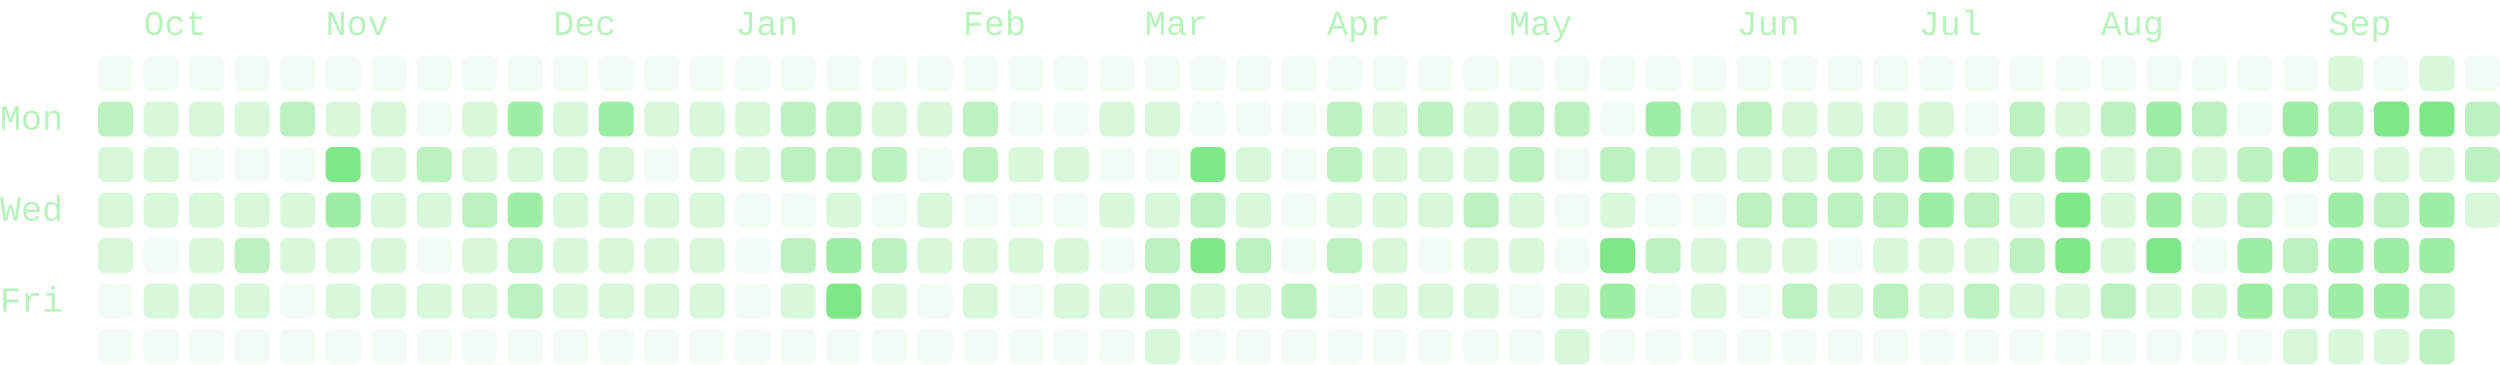
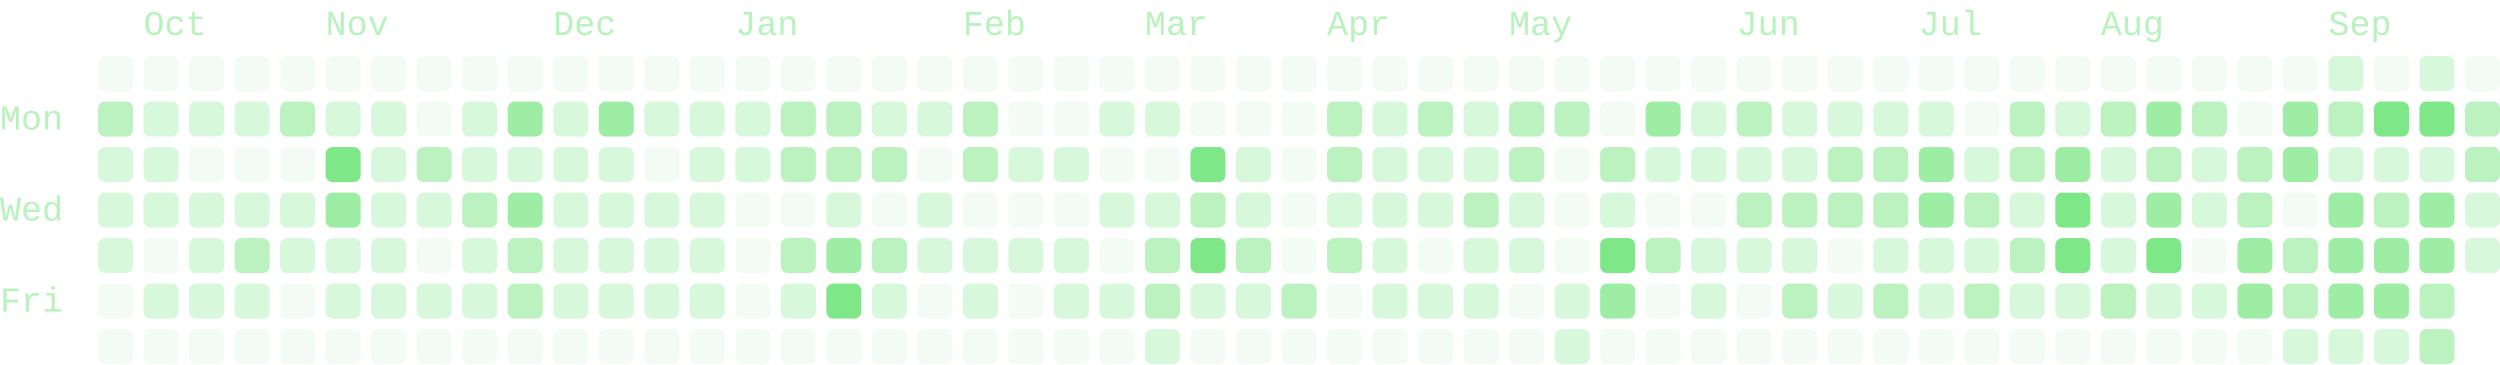
- <svg xmlns="http://www.w3.org/2000/svg" viewBox="0 0 714 104" width="714" height="104" role="img" aria-labelledby="cg-title" class="cg" color="#7ee787" font-family="ui-monospace, SFMono-Regular, Menlo, Consolas, 'Liberation Mono', monospace" font-size="10" data-total="1785" data-from="2025-09-21" data-to="2026-09-23">
+ <svg xmlns="http://www.w3.org/2000/svg" viewBox="0 0 714 104" width="714" height="104" role="img" aria-labelledby="cg-title" class="cg" color="#7ee787" font-family="ui-monospace, SFMono-Regular, Menlo, Consolas, 'Liberation Mono', monospace" font-size="10" data-total="1792" data-from="2025-09-21" data-to="2026-09-24">
  <g class="cg-labels" fill="currentColor" fill-opacity="0.55">
    <text class="cg-month" data-month="9" x="41" y="10">Oct</text>
    <text class="cg-month" data-month="10" x="93" y="10">Nov</text>
    <text class="cg-month" data-month="11" x="158" y="10">Dec</text>
    <text class="cg-month" data-month="0" x="210" y="10">Jan</text>
    <text class="cg-month" data-month="1" x="275" y="10">Feb</text>
    <text class="cg-month" data-month="2" x="327" y="10">Mar</text>
    <text class="cg-month" data-month="3" x="379" y="10">Apr</text>
    <text class="cg-month" data-month="4" x="431" y="10">May</text>
    <text class="cg-month" data-month="5" x="496" y="10">Jun</text>
    <text class="cg-month" data-month="6" x="548" y="10">Jul</text>
    <text class="cg-month" data-month="7" x="600" y="10">Aug</text>
    <text class="cg-month" data-month="8" x="665" y="10">Sep</text>
    <text class="cg-day" data-day="1" x="0" y="37">Mon</text>
    <text class="cg-day" data-day="3" x="0" y="63">Wed</text>
    <text class="cg-day" data-day="5" x="0" y="89">Fri</text>
  </g>
  <g class="cg-days" fill="currentColor">
    <g fill-opacity="0.09">
      <rect x="28" y="16" width="10" height="10" rx="2" data-date="2025-09-21" data-count="0" data-level="0" />
      <rect x="28" y="81" width="10" height="10" rx="2" data-date="2025-09-26" data-count="0" data-level="0" />
      <rect x="28" y="94" width="10" height="10" rx="2" data-date="2025-09-27" data-count="0" data-level="0" />
      <rect x="41" y="16" width="10" height="10" rx="2" data-date="2025-09-28" data-count="0" data-level="0" />
      <rect x="41" y="68" width="10" height="10" rx="2" data-date="2025-10-02" data-count="0" data-level="0" />
      <rect x="41" y="94" width="10" height="10" rx="2" data-date="2025-10-04" data-count="0" data-level="0" />
      <rect x="54" y="16" width="10" height="10" rx="2" data-date="2025-10-05" data-count="0" data-level="0" />
      <rect x="54" y="42" width="10" height="10" rx="2" data-date="2025-10-07" data-count="0" data-level="0" />
      <rect x="54" y="94" width="10" height="10" rx="2" data-date="2025-10-11" data-count="0" data-level="0" />
      <rect x="67" y="16" width="10" height="10" rx="2" data-date="2025-10-12" data-count="0" data-level="0" />
      <rect x="67" y="42" width="10" height="10" rx="2" data-date="2025-10-14" data-count="0" data-level="0" />
      <rect x="67" y="94" width="10" height="10" rx="2" data-date="2025-10-18" data-count="0" data-level="0" />
      <rect x="80" y="16" width="10" height="10" rx="2" data-date="2025-10-19" data-count="0" data-level="0" />
      <rect x="80" y="42" width="10" height="10" rx="2" data-date="2025-10-21" data-count="0" data-level="0" />
      <rect x="80" y="81" width="10" height="10" rx="2" data-date="2025-10-24" data-count="0" data-level="0" />
      <rect x="80" y="94" width="10" height="10" rx="2" data-date="2025-10-25" data-count="0" data-level="0" />
      <rect x="93" y="16" width="10" height="10" rx="2" data-date="2025-10-26" data-count="0" data-level="0" />
      <rect x="93" y="94" width="10" height="10" rx="2" data-date="2025-11-01" data-count="0" data-level="0" />
      <rect x="106" y="16" width="10" height="10" rx="2" data-date="2025-11-02" data-count="0" data-level="0" />
      <rect x="106" y="94" width="10" height="10" rx="2" data-date="2025-11-08" data-count="0" data-level="0" />
      <rect x="119" y="16" width="10" height="10" rx="2" data-date="2025-11-09" data-count="0" data-level="0" />
      <rect x="119" y="29" width="10" height="10" rx="2" data-date="2025-11-10" data-count="0" data-level="0" />
      <rect x="119" y="68" width="10" height="10" rx="2" data-date="2025-11-13" data-count="0" data-level="0" />
      <rect x="119" y="94" width="10" height="10" rx="2" data-date="2025-11-15" data-count="0" data-level="0" />
      <rect x="132" y="16" width="10" height="10" rx="2" data-date="2025-11-16" data-count="0" data-level="0" />
      <rect x="132" y="94" width="10" height="10" rx="2" data-date="2025-11-22" data-count="0" data-level="0" />
      <rect x="145" y="16" width="10" height="10" rx="2" data-date="2025-11-23" data-count="0" data-level="0" />
      <rect x="145" y="94" width="10" height="10" rx="2" data-date="2025-11-29" data-count="0" data-level="0" />
      <rect x="158" y="16" width="10" height="10" rx="2" data-date="2025-11-30" data-count="0" data-level="0" />
      <rect x="158" y="94" width="10" height="10" rx="2" data-date="2025-12-06" data-count="0" data-level="0" />
      <rect x="171" y="16" width="10" height="10" rx="2" data-date="2025-12-07" data-count="0" data-level="0" />
      <rect x="171" y="94" width="10" height="10" rx="2" data-date="2025-12-13" data-count="0" data-level="0" />
      <rect x="184" y="16" width="10" height="10" rx="2" data-date="2025-12-14" data-count="0" data-level="0" />
      <rect x="184" y="42" width="10" height="10" rx="2" data-date="2025-12-16" data-count="0" data-level="0" />
      <rect x="184" y="94" width="10" height="10" rx="2" data-date="2025-12-20" data-count="0" data-level="0" />
      <rect x="197" y="16" width="10" height="10" rx="2" data-date="2025-12-21" data-count="0" data-level="0" />
      <rect x="197" y="94" width="10" height="10" rx="2" data-date="2025-12-27" data-count="0" data-level="0" />
      <rect x="210" y="16" width="10" height="10" rx="2" data-date="2025-12-28" data-count="0" data-level="0" />
      <rect x="210" y="55" width="10" height="10" rx="2" data-date="2025-12-31" data-count="0" data-level="0" />
      <rect x="210" y="68" width="10" height="10" rx="2" data-date="2026-01-01" data-count="0" data-level="0" />
      <rect x="210" y="81" width="10" height="10" rx="2" data-date="2026-01-02" data-count="0" data-level="0" />
      <rect x="210" y="94" width="10" height="10" rx="2" data-date="2026-01-03" data-count="0" data-level="0" />
      <rect x="223" y="16" width="10" height="10" rx="2" data-date="2026-01-04" data-count="0" data-level="0" />
      <rect x="223" y="55" width="10" height="10" rx="2" data-date="2026-01-07" data-count="0" data-level="0" />
      <rect x="223" y="94" width="10" height="10" rx="2" data-date="2026-01-10" data-count="0" data-level="0" />
      <rect x="236" y="16" width="10" height="10" rx="2" data-date="2026-01-11" data-count="0" data-level="0" />
      <rect x="236" y="94" width="10" height="10" rx="2" data-date="2026-01-17" data-count="0" data-level="0" />
      <rect x="249" y="16" width="10" height="10" rx="2" data-date="2026-01-18" data-count="0" data-level="0" />
      <rect x="249" y="55" width="10" height="10" rx="2" data-date="2026-01-21" data-count="0" data-level="0" />
      <rect x="249" y="94" width="10" height="10" rx="2" data-date="2026-01-24" data-count="0" data-level="0" />
      <rect x="262" y="16" width="10" height="10" rx="2" data-date="2026-01-25" data-count="0" data-level="0" />
      <rect x="262" y="42" width="10" height="10" rx="2" data-date="2026-01-27" data-count="0" data-level="0" />
      <rect x="262" y="81" width="10" height="10" rx="2" data-date="2026-01-30" data-count="0" data-level="0" />
      <rect x="262" y="94" width="10" height="10" rx="2" data-date="2026-01-31" data-count="0" data-level="0" />
      <rect x="275" y="16" width="10" height="10" rx="2" data-date="2026-02-01" data-count="0" data-level="0" />
      <rect x="275" y="55" width="10" height="10" rx="2" data-date="2026-02-04" data-count="0" data-level="0" />
      <rect x="275" y="94" width="10" height="10" rx="2" data-date="2026-02-07" data-count="0" data-level="0" />
      <rect x="288" y="16" width="10" height="10" rx="2" data-date="2026-02-08" data-count="0" data-level="0" />
      <rect x="288" y="29" width="10" height="10" rx="2" data-date="2026-02-09" data-count="0" data-level="0" />
      <rect x="288" y="55" width="10" height="10" rx="2" data-date="2026-02-11" data-count="0" data-level="0" />
      <rect x="288" y="81" width="10" height="10" rx="2" data-date="2026-02-13" data-count="0" data-level="0" />
      <rect x="288" y="94" width="10" height="10" rx="2" data-date="2026-02-14" data-count="0" data-level="0" />
      <rect x="301" y="16" width="10" height="10" rx="2" data-date="2026-02-15" data-count="0" data-level="0" />
      <rect x="301" y="29" width="10" height="10" rx="2" data-date="2026-02-16" data-count="0" data-level="0" />
      <rect x="301" y="55" width="10" height="10" rx="2" data-date="2026-02-18" data-count="0" data-level="0" />
      <rect x="301" y="94" width="10" height="10" rx="2" data-date="2026-02-21" data-count="0" data-level="0" />
      <rect x="314" y="16" width="10" height="10" rx="2" data-date="2026-02-22" data-count="0" data-level="0" />
      <rect x="314" y="42" width="10" height="10" rx="2" data-date="2026-02-24" data-count="0" data-level="0" />
      <rect x="314" y="68" width="10" height="10" rx="2" data-date="2026-02-26" data-count="0" data-level="0" />
      <rect x="314" y="94" width="10" height="10" rx="2" data-date="2026-02-28" data-count="0" data-level="0" />
      <rect x="327" y="16" width="10" height="10" rx="2" data-date="2026-03-01" data-count="0" data-level="0" />
      <rect x="327" y="42" width="10" height="10" rx="2" data-date="2026-03-03" data-count="0" data-level="0" />
      <rect x="340" y="16" width="10" height="10" rx="2" data-date="2026-03-08" data-count="0" data-level="0" />
      <rect x="340" y="29" width="10" height="10" rx="2" data-date="2026-03-09" data-count="0" data-level="0" />
      <rect x="340" y="94" width="10" height="10" rx="2" data-date="2026-03-14" data-count="0" data-level="0" />
      <rect x="353" y="16" width="10" height="10" rx="2" data-date="2026-03-15" data-count="0" data-level="0" />
      <rect x="353" y="29" width="10" height="10" rx="2" data-date="2026-03-16" data-count="0" data-level="0" />
      <rect x="353" y="94" width="10" height="10" rx="2" data-date="2026-03-21" data-count="0" data-level="0" />
      <rect x="366" y="16" width="10" height="10" rx="2" data-date="2026-03-22" data-count="0" data-level="0" />
      <rect x="366" y="29" width="10" height="10" rx="2" data-date="2026-03-23" data-count="0" data-level="0" />
      <rect x="366" y="42" width="10" height="10" rx="2" data-date="2026-03-24" data-count="0" data-level="0" />
      <rect x="366" y="55" width="10" height="10" rx="2" data-date="2026-03-25" data-count="0" data-level="0" />
      <rect x="366" y="68" width="10" height="10" rx="2" data-date="2026-03-26" data-count="0" data-level="0" />
      <rect x="366" y="94" width="10" height="10" rx="2" data-date="2026-03-28" data-count="0" data-level="0" />
      <rect x="379" y="16" width="10" height="10" rx="2" data-date="2026-03-29" data-count="0" data-level="0" />
      <rect x="379" y="81" width="10" height="10" rx="2" data-date="2026-04-03" data-count="0" data-level="0" />
      <rect x="379" y="94" width="10" height="10" rx="2" data-date="2026-04-04" data-count="0" data-level="0" />
      <rect x="392" y="16" width="10" height="10" rx="2" data-date="2026-04-05" data-count="0" data-level="0" />
      <rect x="392" y="94" width="10" height="10" rx="2" data-date="2026-04-11" data-count="0" data-level="0" />
      <rect x="405" y="16" width="10" height="10" rx="2" data-date="2026-04-12" data-count="0" data-level="0" />
      <rect x="405" y="68" width="10" height="10" rx="2" data-date="2026-04-16" data-count="0" data-level="0" />
      <rect x="405" y="94" width="10" height="10" rx="2" data-date="2026-04-18" data-count="0" data-level="0" />
      <rect x="418" y="16" width="10" height="10" rx="2" data-date="2026-04-19" data-count="0" data-level="0" />
      <rect x="418" y="94" width="10" height="10" rx="2" data-date="2026-04-25" data-count="0" data-level="0" />
      <rect x="431" y="16" width="10" height="10" rx="2" data-date="2026-04-26" data-count="0" data-level="0" />
      <rect x="431" y="81" width="10" height="10" rx="2" data-date="2026-05-01" data-count="0" data-level="0" />
      <rect x="431" y="94" width="10" height="10" rx="2" data-date="2026-05-02" data-count="0" data-level="0" />
      <rect x="444" y="16" width="10" height="10" rx="2" data-date="2026-05-03" data-count="0" data-level="0" />
      <rect x="444" y="42" width="10" height="10" rx="2" data-date="2026-05-05" data-count="0" data-level="0" />
      <rect x="444" y="55" width="10" height="10" rx="2" data-date="2026-05-06" data-count="0" data-level="0" />
      <rect x="444" y="68" width="10" height="10" rx="2" data-date="2026-05-07" data-count="0" data-level="0" />
      <rect x="457" y="16" width="10" height="10" rx="2" data-date="2026-05-10" data-count="0" data-level="0" />
      <rect x="457" y="29" width="10" height="10" rx="2" data-date="2026-05-11" data-count="0" data-level="0" />
      <rect x="457" y="94" width="10" height="10" rx="2" data-date="2026-05-16" data-count="0" data-level="0" />
      <rect x="470" y="16" width="10" height="10" rx="2" data-date="2026-05-17" data-count="0" data-level="0" />
      <rect x="470" y="55" width="10" height="10" rx="2" data-date="2026-05-20" data-count="0" data-level="0" />
      <rect x="470" y="81" width="10" height="10" rx="2" data-date="2026-05-22" data-count="0" data-level="0" />
      <rect x="470" y="94" width="10" height="10" rx="2" data-date="2026-05-23" data-count="0" data-level="0" />
      <rect x="483" y="16" width="10" height="10" rx="2" data-date="2026-05-24" data-count="0" data-level="0" />
      <rect x="483" y="55" width="10" height="10" rx="2" data-date="2026-05-27" data-count="0" data-level="0" />
      <rect x="483" y="94" width="10" height="10" rx="2" data-date="2026-05-30" data-count="0" data-level="0" />
      <rect x="496" y="16" width="10" height="10" rx="2" data-date="2026-05-31" data-count="0" data-level="0" />
      <rect x="496" y="81" width="10" height="10" rx="2" data-date="2026-06-05" data-count="0" data-level="0" />
      <rect x="496" y="94" width="10" height="10" rx="2" data-date="2026-06-06" data-count="0" data-level="0" />
      <rect x="509" y="16" width="10" height="10" rx="2" data-date="2026-06-07" data-count="0" data-level="0" />
      <rect x="509" y="94" width="10" height="10" rx="2" data-date="2026-06-13" data-count="0" data-level="0" />
      <rect x="522" y="16" width="10" height="10" rx="2" data-date="2026-06-14" data-count="0" data-level="0" />
      <rect x="522" y="68" width="10" height="10" rx="2" data-date="2026-06-18" data-count="0" data-level="0" />
      <rect x="522" y="94" width="10" height="10" rx="2" data-date="2026-06-20" data-count="0" data-level="0" />
      <rect x="535" y="16" width="10" height="10" rx="2" data-date="2026-06-21" data-count="0" data-level="0" />
      <rect x="535" y="94" width="10" height="10" rx="2" data-date="2026-06-27" data-count="0" data-level="0" />
      <rect x="548" y="16" width="10" height="10" rx="2" data-date="2026-06-28" data-count="0" data-level="0" />
      <rect x="548" y="94" width="10" height="10" rx="2" data-date="2026-07-04" data-count="0" data-level="0" />
      <rect x="561" y="16" width="10" height="10" rx="2" data-date="2026-07-05" data-count="0" data-level="0" />
      <rect x="561" y="29" width="10" height="10" rx="2" data-date="2026-07-06" data-count="0" data-level="0" />
      <rect x="561" y="94" width="10" height="10" rx="2" data-date="2026-07-11" data-count="0" data-level="0" />
      <rect x="574" y="16" width="10" height="10" rx="2" data-date="2026-07-12" data-count="0" data-level="0" />
      <rect x="574" y="94" width="10" height="10" rx="2" data-date="2026-07-18" data-count="0" data-level="0" />
      <rect x="587" y="16" width="10" height="10" rx="2" data-date="2026-07-19" data-count="0" data-level="0" />
      <rect x="587" y="94" width="10" height="10" rx="2" data-date="2026-07-25" data-count="0" data-level="0" />
      <rect x="600" y="16" width="10" height="10" rx="2" data-date="2026-07-26" data-count="0" data-level="0" />
      <rect x="600" y="94" width="10" height="10" rx="2" data-date="2026-08-01" data-count="0" data-level="0" />
      <rect x="613" y="16" width="10" height="10" rx="2" data-date="2026-08-02" data-count="0" data-level="0" />
      <rect x="613" y="94" width="10" height="10" rx="2" data-date="2026-08-08" data-count="0" data-level="0" />
      <rect x="626" y="16" width="10" height="10" rx="2" data-date="2026-08-09" data-count="0" data-level="0" />
      <rect x="626" y="68" width="10" height="10" rx="2" data-date="2026-08-13" data-count="0" data-level="0" />
      <rect x="626" y="94" width="10" height="10" rx="2" data-date="2026-08-15" data-count="0" data-level="0" />
      <rect x="639" y="16" width="10" height="10" rx="2" data-date="2026-08-16" data-count="0" data-level="0" />
      <rect x="639" y="29" width="10" height="10" rx="2" data-date="2026-08-17" data-count="0" data-level="0" />
      <rect x="639" y="94" width="10" height="10" rx="2" data-date="2026-08-22" data-count="0" data-level="0" />
      <rect x="652" y="16" width="10" height="10" rx="2" data-date="2026-08-23" data-count="0" data-level="0" />
      <rect x="652" y="55" width="10" height="10" rx="2" data-date="2026-08-26" data-count="0" data-level="0" />
      <rect x="678" y="16" width="10" height="10" rx="2" data-date="2026-09-06" data-count="0" data-level="0" />
      <rect x="704" y="16" width="10" height="10" rx="2" data-date="2026-09-20" data-count="0" data-level="0" />
    </g>
    <g fill-opacity="0.3">
      <rect x="28" y="42" width="10" height="10" rx="2" data-date="2025-09-23" data-count="1" data-level="1" />
      <rect x="28" y="55" width="10" height="10" rx="2" data-date="2025-09-24" data-count="4" data-level="1" />
      <rect x="28" y="68" width="10" height="10" rx="2" data-date="2025-09-25" data-count="2" data-level="1" />
      <rect x="41" y="29" width="10" height="10" rx="2" data-date="2025-09-29" data-count="1" data-level="1" />
      <rect x="41" y="42" width="10" height="10" rx="2" data-date="2025-09-30" data-count="6" data-level="1" />
      <rect x="41" y="55" width="10" height="10" rx="2" data-date="2025-10-01" data-count="1" data-level="1" />
      <rect x="41" y="81" width="10" height="10" rx="2" data-date="2025-10-03" data-count="4" data-level="1" />
      <rect x="54" y="29" width="10" height="10" rx="2" data-date="2025-10-06" data-count="1" data-level="1" />
      <rect x="54" y="55" width="10" height="10" rx="2" data-date="2025-10-08" data-count="6" data-level="1" />
      <rect x="54" y="68" width="10" height="10" rx="2" data-date="2025-10-09" data-count="2" data-level="1" />
      <rect x="54" y="81" width="10" height="10" rx="2" data-date="2025-10-10" data-count="1" data-level="1" />
      <rect x="67" y="29" width="10" height="10" rx="2" data-date="2025-10-13" data-count="6" data-level="1" />
      <rect x="67" y="55" width="10" height="10" rx="2" data-date="2025-10-15" data-count="6" data-level="1" />
      <rect x="67" y="81" width="10" height="10" rx="2" data-date="2025-10-17" data-count="1" data-level="1" />
      <rect x="80" y="55" width="10" height="10" rx="2" data-date="2025-10-22" data-count="1" data-level="1" />
      <rect x="80" y="68" width="10" height="10" rx="2" data-date="2025-10-23" data-count="2" data-level="1" />
      <rect x="93" y="29" width="10" height="10" rx="2" data-date="2025-10-27" data-count="1" data-level="1" />
      <rect x="93" y="68" width="10" height="10" rx="2" data-date="2025-10-30" data-count="2" data-level="1" />
      <rect x="93" y="81" width="10" height="10" rx="2" data-date="2025-10-31" data-count="1" data-level="1" />
      <rect x="106" y="29" width="10" height="10" rx="2" data-date="2025-11-03" data-count="2" data-level="1" />
      <rect x="106" y="42" width="10" height="10" rx="2" data-date="2025-11-04" data-count="3" data-level="1" />
      <rect x="106" y="55" width="10" height="10" rx="2" data-date="2025-11-05" data-count="2" data-level="1" />
      <rect x="106" y="68" width="10" height="10" rx="2" data-date="2025-11-06" data-count="4" data-level="1" />
      <rect x="106" y="81" width="10" height="10" rx="2" data-date="2025-11-07" data-count="1" data-level="1" />
      <rect x="119" y="55" width="10" height="10" rx="2" data-date="2025-11-12" data-count="4" data-level="1" />
      <rect x="119" y="81" width="10" height="10" rx="2" data-date="2025-11-14" data-count="2" data-level="1" />
      <rect x="132" y="29" width="10" height="10" rx="2" data-date="2025-11-17" data-count="1" data-level="1" />
      <rect x="132" y="42" width="10" height="10" rx="2" data-date="2025-11-18" data-count="7" data-level="1" />
      <rect x="132" y="68" width="10" height="10" rx="2" data-date="2025-11-20" data-count="5" data-level="1" />
      <rect x="132" y="81" width="10" height="10" rx="2" data-date="2025-11-21" data-count="1" data-level="1" />
      <rect x="145" y="42" width="10" height="10" rx="2" data-date="2025-11-25" data-count="6" data-level="1" />
      <rect x="158" y="29" width="10" height="10" rx="2" data-date="2025-12-01" data-count="7" data-level="1" />
      <rect x="158" y="42" width="10" height="10" rx="2" data-date="2025-12-02" data-count="2" data-level="1" />
      <rect x="158" y="55" width="10" height="10" rx="2" data-date="2025-12-03" data-count="1" data-level="1" />
      <rect x="158" y="68" width="10" height="10" rx="2" data-date="2025-12-04" data-count="5" data-level="1" />
      <rect x="158" y="81" width="10" height="10" rx="2" data-date="2025-12-05" data-count="5" data-level="1" />
      <rect x="171" y="42" width="10" height="10" rx="2" data-date="2025-12-09" data-count="7" data-level="1" />
      <rect x="171" y="55" width="10" height="10" rx="2" data-date="2025-12-10" data-count="3" data-level="1" />
      <rect x="171" y="68" width="10" height="10" rx="2" data-date="2025-12-11" data-count="3" data-level="1" />
      <rect x="171" y="81" width="10" height="10" rx="2" data-date="2025-12-12" data-count="6" data-level="1" />
      <rect x="184" y="29" width="10" height="10" rx="2" data-date="2025-12-15" data-count="7" data-level="1" />
      <rect x="184" y="55" width="10" height="10" rx="2" data-date="2025-12-17" data-count="3" data-level="1" />
      <rect x="184" y="68" width="10" height="10" rx="2" data-date="2025-12-18" data-count="2" data-level="1" />
      <rect x="184" y="81" width="10" height="10" rx="2" data-date="2025-12-19" data-count="7" data-level="1" />
      <rect x="197" y="29" width="10" height="10" rx="2" data-date="2025-12-22" data-count="3" data-level="1" />
      <rect x="197" y="42" width="10" height="10" rx="2" data-date="2025-12-23" data-count="2" data-level="1" />
      <rect x="197" y="55" width="10" height="10" rx="2" data-date="2025-12-24" data-count="1" data-level="1" />
      <rect x="197" y="68" width="10" height="10" rx="2" data-date="2025-12-25" data-count="2" data-level="1" />
      <rect x="197" y="81" width="10" height="10" rx="2" data-date="2025-12-26" data-count="5" data-level="1" />
      <rect x="210" y="29" width="10" height="10" rx="2" data-date="2025-12-29" data-count="3" data-level="1" />
      <rect x="210" y="42" width="10" height="10" rx="2" data-date="2025-12-30" data-count="5" data-level="1" />
      <rect x="223" y="81" width="10" height="10" rx="2" data-date="2026-01-09" data-count="7" data-level="1" />
      <rect x="236" y="55" width="10" height="10" rx="2" data-date="2026-01-14" data-count="5" data-level="1" />
      <rect x="249" y="29" width="10" height="10" rx="2" data-date="2026-01-19" data-count="5" data-level="1" />
      <rect x="249" y="81" width="10" height="10" rx="2" data-date="2026-01-23" data-count="7" data-level="1" />
      <rect x="262" y="29" width="10" height="10" rx="2" data-date="2026-01-26" data-count="3" data-level="1" />
      <rect x="262" y="55" width="10" height="10" rx="2" data-date="2026-01-28" data-count="5" data-level="1" />
      <rect x="262" y="68" width="10" height="10" rx="2" data-date="2026-01-29" data-count="1" data-level="1" />
      <rect x="275" y="68" width="10" height="10" rx="2" data-date="2026-02-05" data-count="3" data-level="1" />
      <rect x="275" y="81" width="10" height="10" rx="2" data-date="2026-02-06" data-count="4" data-level="1" />
      <rect x="288" y="42" width="10" height="10" rx="2" data-date="2026-02-10" data-count="1" data-level="1" />
      <rect x="288" y="68" width="10" height="10" rx="2" data-date="2026-02-12" data-count="1" data-level="1" />
      <rect x="301" y="42" width="10" height="10" rx="2" data-date="2026-02-17" data-count="1" data-level="1" />
      <rect x="301" y="68" width="10" height="10" rx="2" data-date="2026-02-19" data-count="4" data-level="1" />
      <rect x="301" y="81" width="10" height="10" rx="2" data-date="2026-02-20" data-count="4" data-level="1" />
      <rect x="314" y="29" width="10" height="10" rx="2" data-date="2026-02-23" data-count="3" data-level="1" />
      <rect x="314" y="55" width="10" height="10" rx="2" data-date="2026-02-25" data-count="2" data-level="1" />
      <rect x="314" y="81" width="10" height="10" rx="2" data-date="2026-02-27" data-count="1" data-level="1" />
      <rect x="327" y="29" width="10" height="10" rx="2" data-date="2026-03-02" data-count="1" data-level="1" />
      <rect x="327" y="55" width="10" height="10" rx="2" data-date="2026-03-04" data-count="4" data-level="1" />
      <rect x="327" y="94" width="10" height="10" rx="2" data-date="2026-03-07" data-count="4" data-level="1" />
      <rect x="340" y="81" width="10" height="10" rx="2" data-date="2026-03-13" data-count="6" data-level="1" />
      <rect x="353" y="42" width="10" height="10" rx="2" data-date="2026-03-17" data-count="4" data-level="1" />
      <rect x="353" y="55" width="10" height="10" rx="2" data-date="2026-03-18" data-count="6" data-level="1" />
      <rect x="353" y="81" width="10" height="10" rx="2" data-date="2026-03-20" data-count="1" data-level="1" />
      <rect x="379" y="55" width="10" height="10" rx="2" data-date="2026-04-01" data-count="7" data-level="1" />
      <rect x="392" y="29" width="10" height="10" rx="2" data-date="2026-04-06" data-count="4" data-level="1" />
      <rect x="392" y="42" width="10" height="10" rx="2" data-date="2026-04-07" data-count="7" data-level="1" />
      <rect x="392" y="55" width="10" height="10" rx="2" data-date="2026-04-08" data-count="4" data-level="1" />
      <rect x="392" y="68" width="10" height="10" rx="2" data-date="2026-04-09" data-count="1" data-level="1" />
      <rect x="392" y="81" width="10" height="10" rx="2" data-date="2026-04-10" data-count="1" data-level="1" />
      <rect x="405" y="42" width="10" height="10" rx="2" data-date="2026-04-14" data-count="4" data-level="1" />
      <rect x="405" y="55" width="10" height="10" rx="2" data-date="2026-04-15" data-count="4" data-level="1" />
      <rect x="405" y="81" width="10" height="10" rx="2" data-date="2026-04-17" data-count="3" data-level="1" />
      <rect x="418" y="29" width="10" height="10" rx="2" data-date="2026-04-20" data-count="7" data-level="1" />
      <rect x="418" y="42" width="10" height="10" rx="2" data-date="2026-04-21" data-count="7" data-level="1" />
      <rect x="418" y="68" width="10" height="10" rx="2" data-date="2026-04-23" data-count="3" data-level="1" />
      <rect x="418" y="81" width="10" height="10" rx="2" data-date="2026-04-24" data-count="7" data-level="1" />
      <rect x="431" y="55" width="10" height="10" rx="2" data-date="2026-04-29" data-count="4" data-level="1" />
      <rect x="431" y="68" width="10" height="10" rx="2" data-date="2026-04-30" data-count="7" data-level="1" />
      <rect x="444" y="81" width="10" height="10" rx="2" data-date="2026-05-08" data-count="6" data-level="1" />
      <rect x="444" y="94" width="10" height="10" rx="2" data-date="2026-05-09" data-count="1" data-level="1" />
      <rect x="457" y="55" width="10" height="10" rx="2" data-date="2026-05-13" data-count="6" data-level="1" />
      <rect x="470" y="42" width="10" height="10" rx="2" data-date="2026-05-19" data-count="7" data-level="1" />
      <rect x="483" y="29" width="10" height="10" rx="2" data-date="2026-05-25" data-count="4" data-level="1" />
      <rect x="483" y="42" width="10" height="10" rx="2" data-date="2026-05-26" data-count="6" data-level="1" />
      <rect x="483" y="68" width="10" height="10" rx="2" data-date="2026-05-28" data-count="4" data-level="1" />
      <rect x="483" y="81" width="10" height="10" rx="2" data-date="2026-05-29" data-count="3" data-level="1" />
      <rect x="496" y="42" width="10" height="10" rx="2" data-date="2026-06-02" data-count="4" data-level="1" />
      <rect x="496" y="68" width="10" height="10" rx="2" data-date="2026-06-04" data-count="6" data-level="1" />
      <rect x="509" y="29" width="10" height="10" rx="2" data-date="2026-06-08" data-count="2" data-level="1" />
      <rect x="509" y="42" width="10" height="10" rx="2" data-date="2026-06-09" data-count="4" data-level="1" />
      <rect x="509" y="68" width="10" height="10" rx="2" data-date="2026-06-11" data-count="1" data-level="1" />
      <rect x="522" y="29" width="10" height="10" rx="2" data-date="2026-06-15" data-count="5" data-level="1" />
      <rect x="522" y="81" width="10" height="10" rx="2" data-date="2026-06-19" data-count="4" data-level="1" />
      <rect x="535" y="29" width="10" height="10" rx="2" data-date="2026-06-22" data-count="6" data-level="1" />
      <rect x="535" y="68" width="10" height="10" rx="2" data-date="2026-06-25" data-count="7" data-level="1" />
      <rect x="548" y="29" width="10" height="10" rx="2" data-date="2026-06-29" data-count="4" data-level="1" />
      <rect x="548" y="68" width="10" height="10" rx="2" data-date="2026-07-02" data-count="6" data-level="1" />
      <rect x="548" y="81" width="10" height="10" rx="2" data-date="2026-07-03" data-count="1" data-level="1" />
      <rect x="561" y="42" width="10" height="10" rx="2" data-date="2026-07-07" data-count="4" data-level="1" />
      <rect x="561" y="68" width="10" height="10" rx="2" data-date="2026-07-09" data-count="5" data-level="1" />
      <rect x="574" y="55" width="10" height="10" rx="2" data-date="2026-07-15" data-count="5" data-level="1" />
      <rect x="574" y="81" width="10" height="10" rx="2" data-date="2026-07-17" data-count="6" data-level="1" />
      <rect x="587" y="29" width="10" height="10" rx="2" data-date="2026-07-20" data-count="3" data-level="1" />
      <rect x="587" y="81" width="10" height="10" rx="2" data-date="2026-07-24" data-count="6" data-level="1" />
      <rect x="600" y="42" width="10" height="10" rx="2" data-date="2026-07-28" data-count="7" data-level="1" />
      <rect x="600" y="55" width="10" height="10" rx="2" data-date="2026-07-29" data-count="6" data-level="1" />
      <rect x="600" y="68" width="10" height="10" rx="2" data-date="2026-07-30" data-count="6" data-level="1" />
      <rect x="613" y="81" width="10" height="10" rx="2" data-date="2026-08-07" data-count="4" data-level="1" />
      <rect x="626" y="42" width="10" height="10" rx="2" data-date="2026-08-11" data-count="4" data-level="1" />
      <rect x="626" y="55" width="10" height="10" rx="2" data-date="2026-08-12" data-count="7" data-level="1" />
      <rect x="626" y="81" width="10" height="10" rx="2" data-date="2026-08-14" data-count="2" data-level="1" />
      <rect x="652" y="94" width="10" height="10" rx="2" data-date="2026-08-29" data-count="6" data-level="1" />
      <rect x="665" y="16" width="10" height="10" rx="2" data-date="2026-08-30" data-count="1" data-level="1" />
      <rect x="665" y="42" width="10" height="10" rx="2" data-date="2026-09-01" data-count="7" data-level="1" />
      <rect x="665" y="94" width="10" height="10" rx="2" data-date="2026-09-05" data-count="3" data-level="1" />
      <rect x="678" y="42" width="10" height="10" rx="2" data-date="2026-09-08" data-count="2" data-level="1" />
      <rect x="678" y="94" width="10" height="10" rx="2" data-date="2026-09-12" data-count="1" data-level="1" />
      <rect x="691" y="16" width="10" height="10" rx="2" data-date="2026-09-13" data-count="1" data-level="1" />
      <rect x="691" y="42" width="10" height="10" rx="2" data-date="2026-09-15" data-count="7" data-level="1" />
-       <rect x="704" y="55" width="10" height="10" rx="2" data-date="2026-09-23" data-count="4" data-level="1" />
+       <rect x="704" y="55" width="10" height="10" rx="2" data-date="2026-09-23" data-count="7" data-level="1" />
+       <rect x="704" y="68" width="10" height="10" rx="2" data-date="2026-09-24" data-count="4" data-level="1" />
    </g>
    <g fill-opacity="0.52">
      <rect x="28" y="29" width="10" height="10" rx="2" data-date="2025-09-22" data-count="10" data-level="2" />
      <rect x="67" y="68" width="10" height="10" rx="2" data-date="2025-10-16" data-count="9" data-level="2" />
      <rect x="80" y="29" width="10" height="10" rx="2" data-date="2025-10-20" data-count="9" data-level="2" />
      <rect x="119" y="42" width="10" height="10" rx="2" data-date="2025-11-11" data-count="8" data-level="2" />
      <rect x="132" y="55" width="10" height="10" rx="2" data-date="2025-11-19" data-count="9" data-level="2" />
      <rect x="145" y="68" width="10" height="10" rx="2" data-date="2025-11-27" data-count="10" data-level="2" />
      <rect x="145" y="81" width="10" height="10" rx="2" data-date="2025-11-28" data-count="14" data-level="2" />
      <rect x="223" y="29" width="10" height="10" rx="2" data-date="2026-01-05" data-count="13" data-level="2" />
      <rect x="223" y="42" width="10" height="10" rx="2" data-date="2026-01-06" data-count="8" data-level="2" />
      <rect x="223" y="68" width="10" height="10" rx="2" data-date="2026-01-08" data-count="9" data-level="2" />
      <rect x="236" y="29" width="10" height="10" rx="2" data-date="2026-01-12" data-count="9" data-level="2" />
      <rect x="236" y="42" width="10" height="10" rx="2" data-date="2026-01-13" data-count="8" data-level="2" />
      <rect x="249" y="42" width="10" height="10" rx="2" data-date="2026-01-20" data-count="11" data-level="2" />
      <rect x="249" y="68" width="10" height="10" rx="2" data-date="2026-01-22" data-count="14" data-level="2" />
      <rect x="275" y="29" width="10" height="10" rx="2" data-date="2026-02-02" data-count="9" data-level="2" />
      <rect x="275" y="42" width="10" height="10" rx="2" data-date="2026-02-03" data-count="9" data-level="2" />
      <rect x="327" y="68" width="10" height="10" rx="2" data-date="2026-03-05" data-count="12" data-level="2" />
      <rect x="327" y="81" width="10" height="10" rx="2" data-date="2026-03-06" data-count="9" data-level="2" />
      <rect x="340" y="55" width="10" height="10" rx="2" data-date="2026-03-11" data-count="11" data-level="2" />
      <rect x="353" y="68" width="10" height="10" rx="2" data-date="2026-03-19" data-count="8" data-level="2" />
      <rect x="366" y="81" width="10" height="10" rx="2" data-date="2026-03-27" data-count="11" data-level="2" />
      <rect x="379" y="29" width="10" height="10" rx="2" data-date="2026-03-30" data-count="13" data-level="2" />
      <rect x="379" y="42" width="10" height="10" rx="2" data-date="2026-03-31" data-count="14" data-level="2" />
      <rect x="379" y="68" width="10" height="10" rx="2" data-date="2026-04-02" data-count="12" data-level="2" />
      <rect x="405" y="29" width="10" height="10" rx="2" data-date="2026-04-13" data-count="10" data-level="2" />
      <rect x="418" y="55" width="10" height="10" rx="2" data-date="2026-04-22" data-count="9" data-level="2" />
      <rect x="431" y="29" width="10" height="10" rx="2" data-date="2026-04-27" data-count="13" data-level="2" />
      <rect x="431" y="42" width="10" height="10" rx="2" data-date="2026-04-28" data-count="10" data-level="2" />
      <rect x="444" y="29" width="10" height="10" rx="2" data-date="2026-05-04" data-count="14" data-level="2" />
      <rect x="457" y="42" width="10" height="10" rx="2" data-date="2026-05-12" data-count="10" data-level="2" />
      <rect x="470" y="68" width="10" height="10" rx="2" data-date="2026-05-21" data-count="9" data-level="2" />
      <rect x="496" y="29" width="10" height="10" rx="2" data-date="2026-06-01" data-count="10" data-level="2" />
      <rect x="496" y="55" width="10" height="10" rx="2" data-date="2026-06-03" data-count="9" data-level="2" />
      <rect x="509" y="55" width="10" height="10" rx="2" data-date="2026-06-10" data-count="8" data-level="2" />
      <rect x="509" y="81" width="10" height="10" rx="2" data-date="2026-06-12" data-count="11" data-level="2" />
      <rect x="522" y="42" width="10" height="10" rx="2" data-date="2026-06-16" data-count="8" data-level="2" />
      <rect x="522" y="55" width="10" height="10" rx="2" data-date="2026-06-17" data-count="11" data-level="2" />
      <rect x="535" y="42" width="10" height="10" rx="2" data-date="2026-06-23" data-count="8" data-level="2" />
      <rect x="535" y="55" width="10" height="10" rx="2" data-date="2026-06-24" data-count="12" data-level="2" />
      <rect x="535" y="81" width="10" height="10" rx="2" data-date="2026-06-26" data-count="11" data-level="2" />
      <rect x="561" y="55" width="10" height="10" rx="2" data-date="2026-07-08" data-count="11" data-level="2" />
      <rect x="561" y="81" width="10" height="10" rx="2" data-date="2026-07-10" data-count="10" data-level="2" />
      <rect x="574" y="29" width="10" height="10" rx="2" data-date="2026-07-13" data-count="8" data-level="2" />
      <rect x="574" y="42" width="10" height="10" rx="2" data-date="2026-07-14" data-count="11" data-level="2" />
      <rect x="574" y="68" width="10" height="10" rx="2" data-date="2026-07-16" data-count="11" data-level="2" />
      <rect x="600" y="29" width="10" height="10" rx="2" data-date="2026-07-27" data-count="8" data-level="2" />
      <rect x="600" y="81" width="10" height="10" rx="2" data-date="2026-07-31" data-count="13" data-level="2" />
      <rect x="613" y="42" width="10" height="10" rx="2" data-date="2026-08-04" data-count="12" data-level="2" />
      <rect x="626" y="29" width="10" height="10" rx="2" data-date="2026-08-10" data-count="12" data-level="2" />
      <rect x="639" y="42" width="10" height="10" rx="2" data-date="2026-08-18" data-count="13" data-level="2" />
      <rect x="639" y="55" width="10" height="10" rx="2" data-date="2026-08-19" data-count="11" data-level="2" />
      <rect x="652" y="68" width="10" height="10" rx="2" data-date="2026-08-27" data-count="13" data-level="2" />
      <rect x="652" y="81" width="10" height="10" rx="2" data-date="2026-08-28" data-count="10" data-level="2" />
      <rect x="665" y="29" width="10" height="10" rx="2" data-date="2026-08-31" data-count="14" data-level="2" />
      <rect x="678" y="55" width="10" height="10" rx="2" data-date="2026-09-09" data-count="13" data-level="2" />
      <rect x="691" y="81" width="10" height="10" rx="2" data-date="2026-09-18" data-count="12" data-level="2" />
      <rect x="691" y="94" width="10" height="10" rx="2" data-date="2026-09-19" data-count="9" data-level="2" />
      <rect x="704" y="29" width="10" height="10" rx="2" data-date="2026-09-21" data-count="10" data-level="2" />
      <rect x="704" y="42" width="10" height="10" rx="2" data-date="2026-09-22" data-count="9" data-level="2" />
    </g>
    <g fill-opacity="0.76">
      <rect x="93" y="55" width="10" height="10" rx="2" data-date="2025-10-29" data-count="20" data-level="3" />
      <rect x="145" y="29" width="10" height="10" rx="2" data-date="2025-11-24" data-count="15" data-level="3" />
      <rect x="145" y="55" width="10" height="10" rx="2" data-date="2025-11-26" data-count="17" data-level="3" />
      <rect x="171" y="29" width="10" height="10" rx="2" data-date="2025-12-08" data-count="18" data-level="3" />
      <rect x="236" y="68" width="10" height="10" rx="2" data-date="2026-01-15" data-count="18" data-level="3" />
      <rect x="457" y="81" width="10" height="10" rx="2" data-date="2026-05-15" data-count="18" data-level="3" />
      <rect x="470" y="29" width="10" height="10" rx="2" data-date="2026-05-18" data-count="16" data-level="3" />
      <rect x="548" y="42" width="10" height="10" rx="2" data-date="2026-06-30" data-count="20" data-level="3" />
      <rect x="548" y="55" width="10" height="10" rx="2" data-date="2026-07-01" data-count="15" data-level="3" />
      <rect x="587" y="42" width="10" height="10" rx="2" data-date="2026-07-21" data-count="15" data-level="3" />
      <rect x="613" y="29" width="10" height="10" rx="2" data-date="2026-08-03" data-count="17" data-level="3" />
      <rect x="613" y="55" width="10" height="10" rx="2" data-date="2026-08-05" data-count="18" data-level="3" />
      <rect x="639" y="68" width="10" height="10" rx="2" data-date="2026-08-20" data-count="19" data-level="3" />
      <rect x="639" y="81" width="10" height="10" rx="2" data-date="2026-08-21" data-count="17" data-level="3" />
      <rect x="652" y="29" width="10" height="10" rx="2" data-date="2026-08-24" data-count="16" data-level="3" />
      <rect x="652" y="42" width="10" height="10" rx="2" data-date="2026-08-25" data-count="19" data-level="3" />
      <rect x="665" y="55" width="10" height="10" rx="2" data-date="2026-09-02" data-count="18" data-level="3" />
      <rect x="665" y="68" width="10" height="10" rx="2" data-date="2026-09-03" data-count="21" data-level="3" />
      <rect x="665" y="81" width="10" height="10" rx="2" data-date="2026-09-04" data-count="15" data-level="3" />
      <rect x="678" y="68" width="10" height="10" rx="2" data-date="2026-09-10" data-count="16" data-level="3" />
      <rect x="678" y="81" width="10" height="10" rx="2" data-date="2026-09-11" data-count="17" data-level="3" />
      <rect x="691" y="55" width="10" height="10" rx="2" data-date="2026-09-16" data-count="19" data-level="3" />
      <rect x="691" y="68" width="10" height="10" rx="2" data-date="2026-09-17" data-count="15" data-level="3" />
    </g>
    <g fill-opacity="1.0">
      <rect x="93" y="42" width="10" height="10" rx="2" data-date="2025-10-28" data-count="22" data-level="4" />
      <rect x="236" y="81" width="10" height="10" rx="2" data-date="2026-01-16" data-count="28" data-level="4" />
      <rect x="340" y="42" width="10" height="10" rx="2" data-date="2026-03-10" data-count="34" data-level="4" />
      <rect x="340" y="68" width="10" height="10" rx="2" data-date="2026-03-12" data-count="26" data-level="4" />
      <rect x="457" y="68" width="10" height="10" rx="2" data-date="2026-05-14" data-count="24" data-level="4" />
      <rect x="587" y="55" width="10" height="10" rx="2" data-date="2026-07-22" data-count="29" data-level="4" />
      <rect x="587" y="68" width="10" height="10" rx="2" data-date="2026-07-23" data-count="22" data-level="4" />
      <rect x="613" y="68" width="10" height="10" rx="2" data-date="2026-08-06" data-count="24" data-level="4" />
      <rect x="678" y="29" width="10" height="10" rx="2" data-date="2026-09-07" data-count="27" data-level="4" />
      <rect x="691" y="29" width="10" height="10" rx="2" data-date="2026-09-14" data-count="25" data-level="4" />
    </g>
  </g>
</svg>
